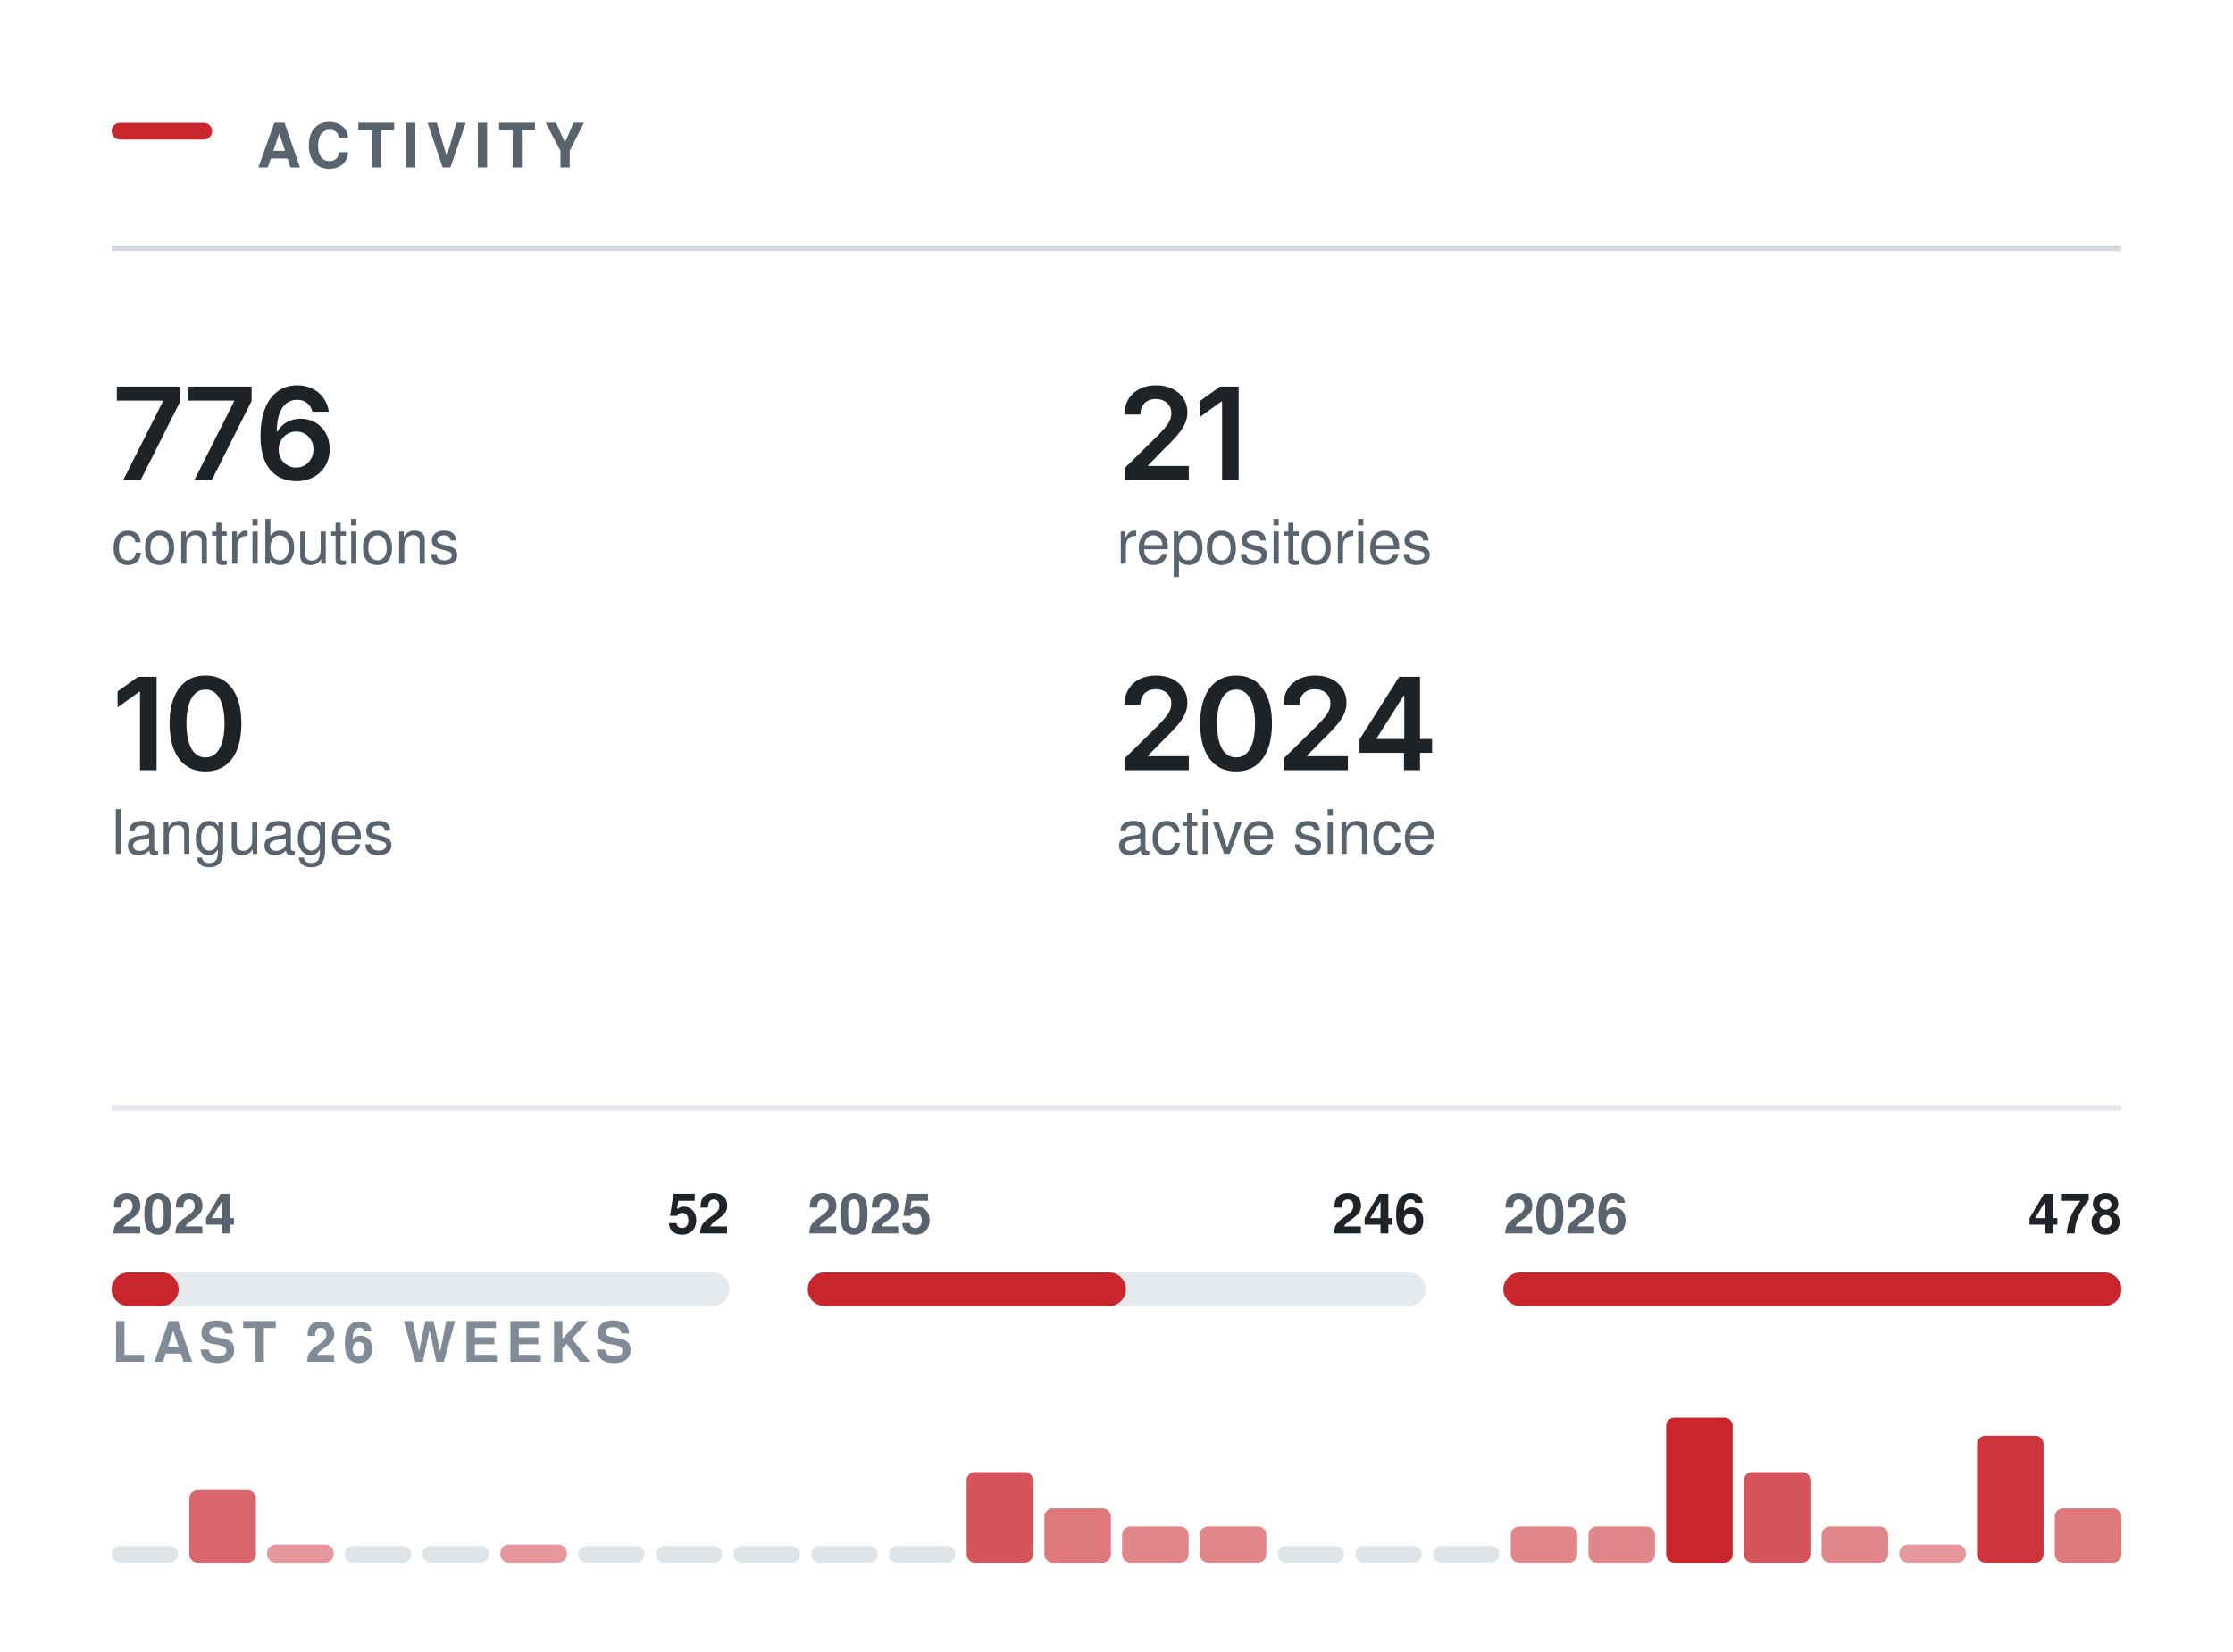
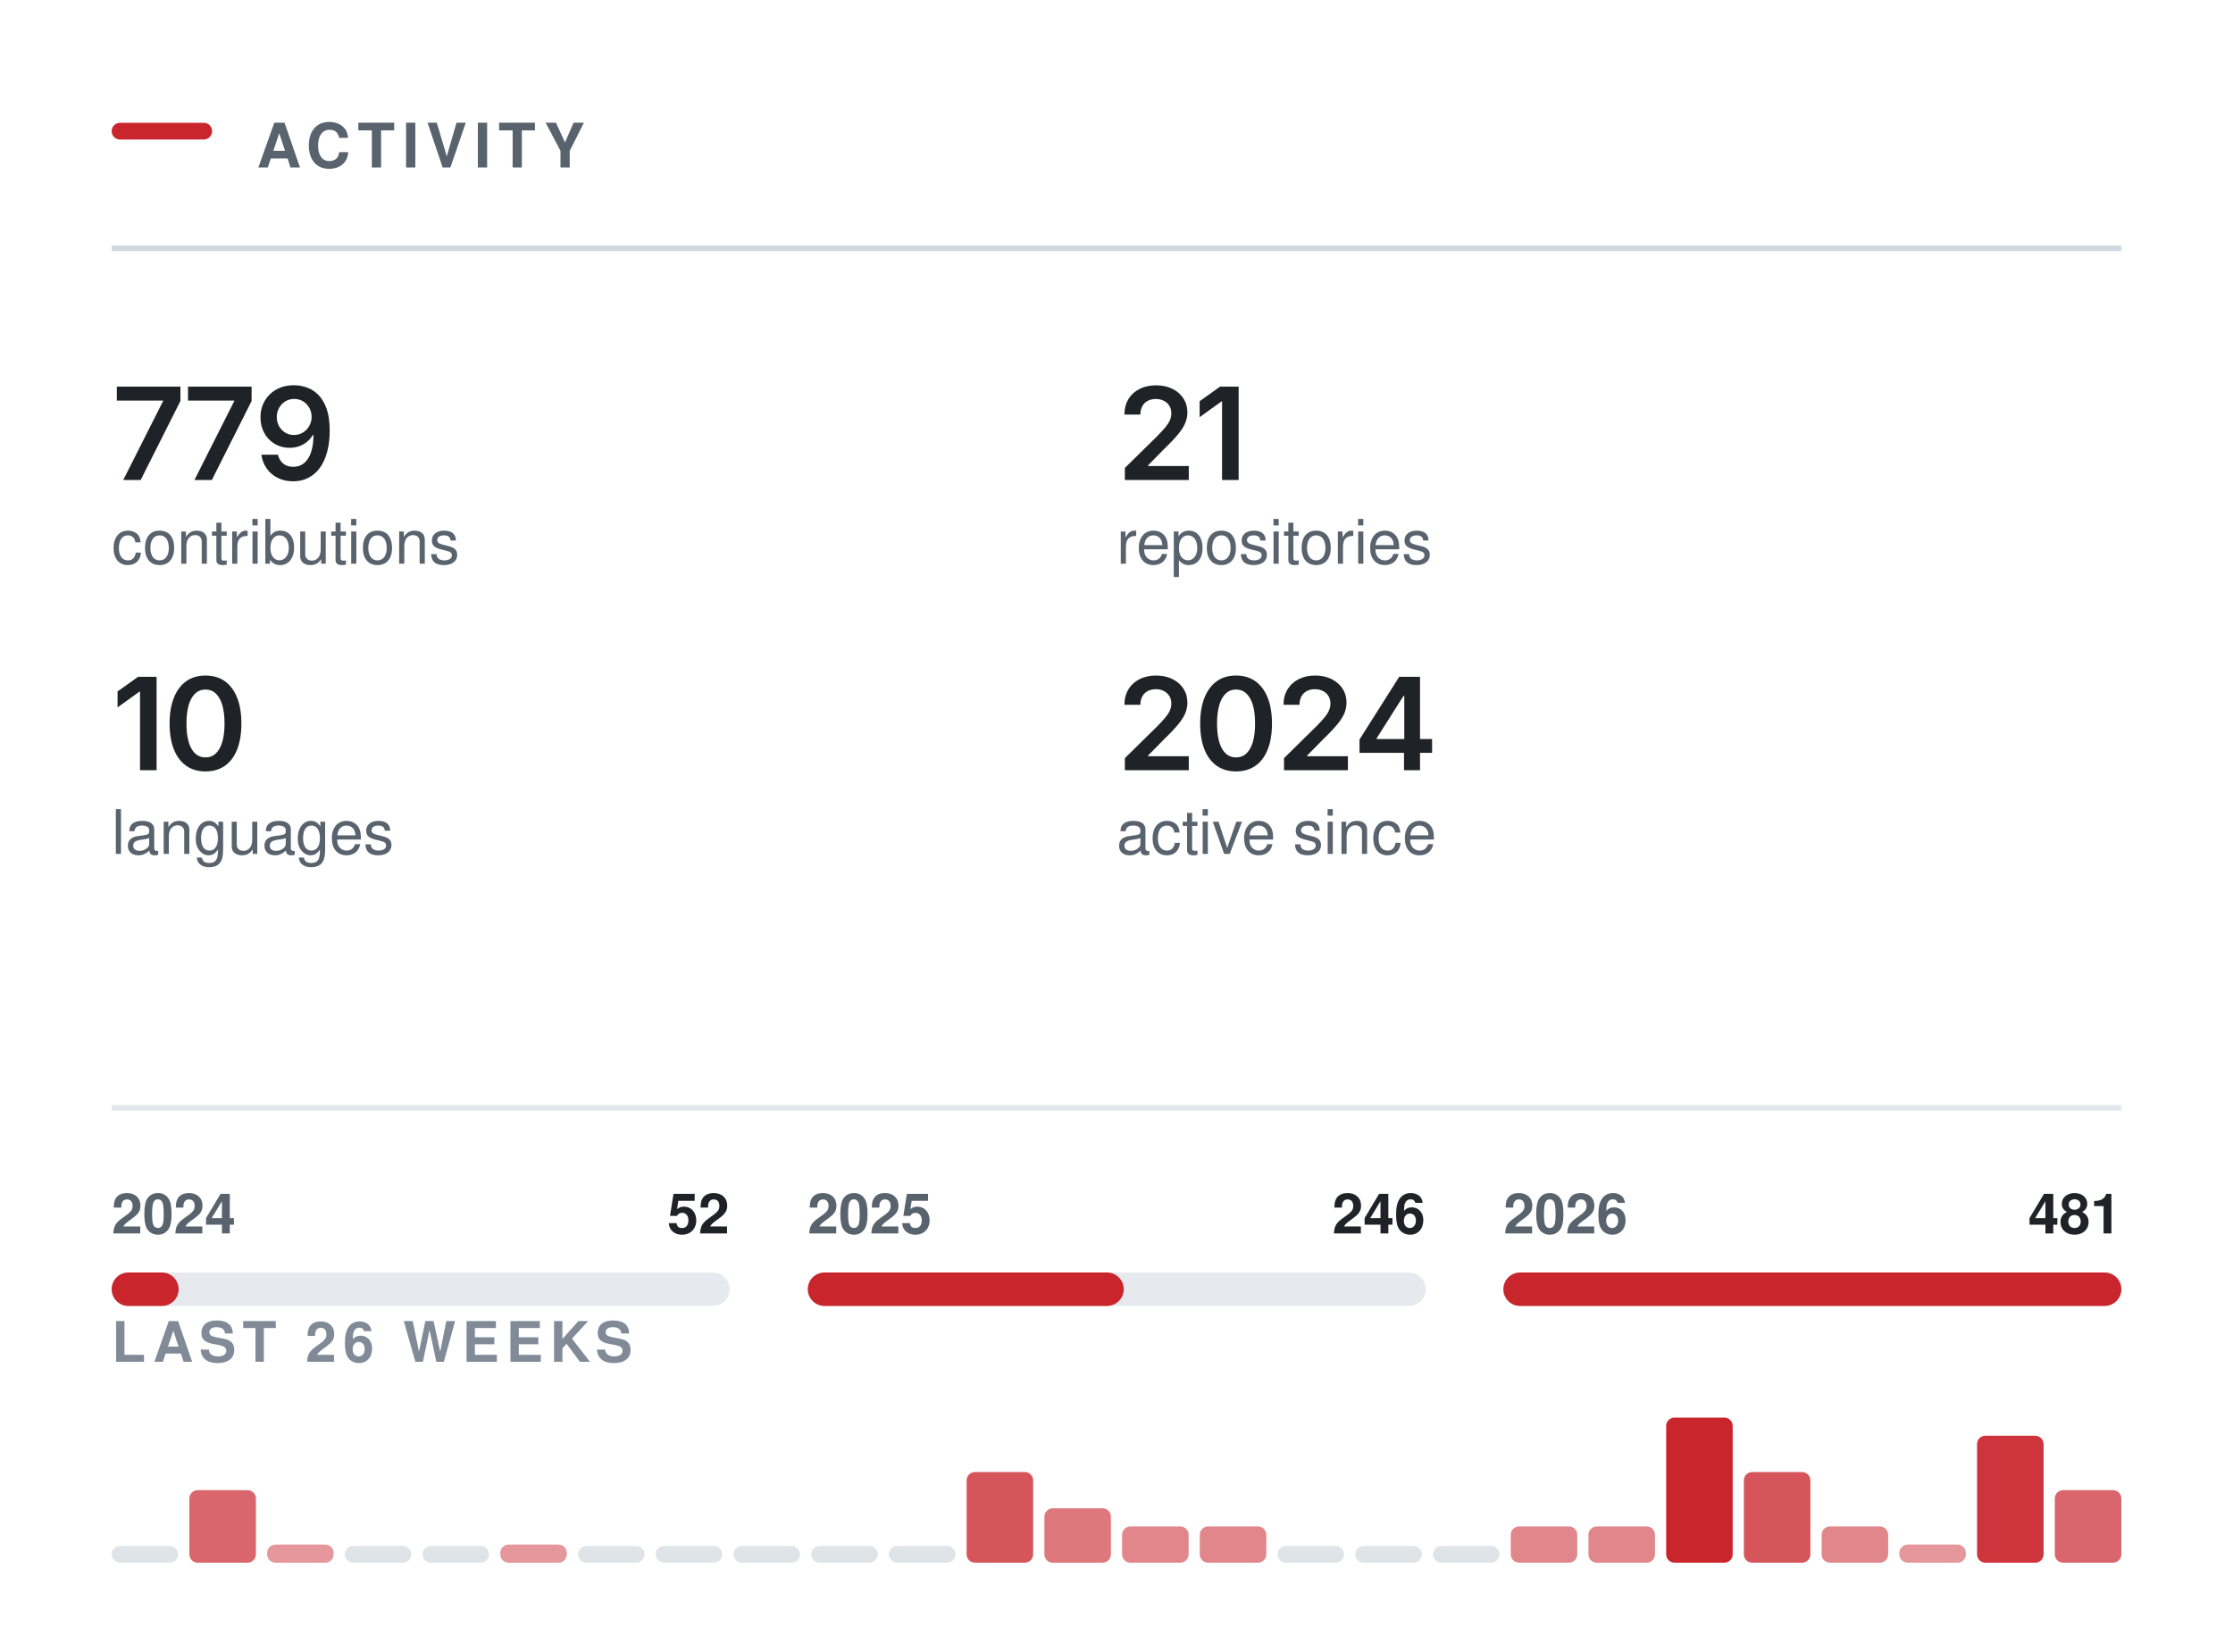
<svg xmlns="http://www.w3.org/2000/svg" width="400" height="296" viewBox="0 0 400 296" role="img" aria-labelledby="t" fill="none">
  <rect x="20.00" y="22.00" width="18" height="3" rx="1.5" fill="#C9252D" />
  <text x="46.00" y="30.00" font-family="-apple-system,BlinkMacSystemFont,&quot;Segoe UI&quot;,Helvetica,Arial,&quot;Apple Color Emoji&quot;,&quot;Segoe UI Emoji&quot;,sans-serif" font-size="11" font-weight="600" fill="#59636e" letter-spacing="1.3">ACTIVITY</text>
  <line x1="20.00" y1="44.5" x2="380.00" y2="44.5" stroke="#d1d9e0" stroke-width="1" />
  <g transform="translate(20.00,86.00)">
-     <path d="M2.08 0 9.2 -14.11V-14.22H0.93V-16.73H12.32V-14.15L5.2 0Z M14.83 0 21.95 -14.11V-14.22H13.68V-16.73H25.07V-14.15L17.95 0Z M33.04 0.22Q31.85 0.22 30.71 -0.19Q29.57 -0.6 28.65 -1.53Q27.74 -2.47 27.2 -4.03Q26.66 -5.58 26.66 -7.88Q26.66 -10.04 27.12 -11.72Q27.57 -13.4 28.43 -14.57Q29.29 -15.73 30.5 -16.35Q31.71 -16.96 33.22 -16.96Q34.78 -16.96 36 -16.34Q37.22 -15.72 37.97 -14.66Q38.72 -13.59 38.9 -12.23H35.96Q35.72 -13.2 35.02 -13.78Q34.31 -14.36 33.22 -14.36Q32.05 -14.36 31.24 -13.68Q30.42 -12.99 30 -11.72Q29.58 -10.44 29.58 -8.67H29.7Q30.11 -9.4 30.74 -9.92Q31.38 -10.43 32.18 -10.71Q32.98 -10.98 33.87 -10.98Q35.34 -10.98 36.52 -10.28Q37.69 -9.58 38.37 -8.35Q39.06 -7.12 39.06 -5.53Q39.06 -3.89 38.31 -2.58Q37.55 -1.28 36.2 -0.53Q34.85 0.22 33.04 0.22ZM33.03 -2.21Q33.92 -2.21 34.62 -2.64Q35.33 -3.08 35.74 -3.82Q36.15 -4.56 36.15 -5.47Q36.15 -6.37 35.75 -7.1Q35.35 -7.83 34.66 -8.25Q33.96 -8.68 33.06 -8.68Q32.4 -8.68 31.83 -8.43Q31.25 -8.18 30.82 -7.73Q30.39 -7.28 30.15 -6.69Q29.92 -6.11 29.92 -5.46Q29.92 -4.58 30.32 -3.84Q30.73 -3.1 31.43 -2.66Q32.14 -2.21 33.03 -2.21Z" fill="#1f2328" />
+     <path d="M2.08 0 9.2 -14.11V-14.22H0.93V-16.73H12.32V-14.15L5.2 0Z M14.83 0 21.95 -14.11V-14.22H13.68V-16.73H25.07V-14.15L17.95 0Z M32.52 0.24Q30.95 0.24 29.73 -0.38Q28.51 -1 27.76 -2.08Q27.01 -3.16 26.82 -4.53H29.78Q30.01 -3.56 30.71 -2.96Q31.41 -2.36 32.52 -2.36Q33.69 -2.36 34.5 -3.04Q35.31 -3.73 35.73 -5.01Q36.15 -6.29 36.15 -8.07H36.04Q35.63 -7.36 35 -6.84Q34.36 -6.32 33.57 -6.04Q32.77 -5.76 31.86 -5.76Q30.4 -5.76 29.22 -6.46Q28.03 -7.17 27.35 -8.4Q26.66 -9.64 26.66 -11.21Q26.66 -12.86 27.42 -14.17Q28.19 -15.49 29.55 -16.24Q30.91 -16.99 32.71 -16.97Q33.9 -16.97 35.03 -16.55Q36.16 -16.14 37.07 -15.21Q37.98 -14.27 38.52 -12.72Q39.06 -11.16 39.06 -8.86Q39.06 -6.7 38.6 -5.02Q38.15 -3.34 37.29 -2.16Q36.43 -0.99 35.22 -0.38Q34.02 0.24 32.52 0.24ZM32.66 -8.06Q33.33 -8.06 33.91 -8.32Q34.49 -8.58 34.92 -9.03Q35.34 -9.48 35.58 -10.06Q35.82 -10.65 35.82 -11.31Q35.82 -12.17 35.42 -12.9Q35.02 -13.63 34.31 -14.08Q33.61 -14.52 32.7 -14.52Q31.82 -14.52 31.11 -14.09Q30.41 -13.66 30 -12.92Q29.58 -12.19 29.58 -11.28Q29.58 -10.38 29.98 -9.65Q30.39 -8.92 31.08 -8.49Q31.77 -8.06 32.66 -8.06Z" fill="#1f2328" />
  </g>
  <text x="20.00" y="101.00" font-family="-apple-system,BlinkMacSystemFont,&quot;Segoe UI&quot;,Helvetica,Arial,&quot;Apple Color Emoji&quot;,&quot;Segoe UI Emoji&quot;,sans-serif" font-size="11" font-weight="400" fill="#59636e">contributions</text>
  <g transform="translate(200.00,86.00)">
    <path d="M1.5 0V-2.16L7.31 -7.87Q8.13 -8.71 8.69 -9.37Q9.24 -10.02 9.53 -10.63Q9.82 -11.24 9.82 -11.96Q9.82 -12.75 9.45 -13.32Q9.09 -13.89 8.46 -14.2Q7.84 -14.51 7.04 -14.51Q6.2 -14.51 5.58 -14.17Q4.95 -13.84 4.62 -13.21Q4.28 -12.59 4.28 -11.72H1.42Q1.42 -13.31 2.14 -14.49Q2.86 -15.67 4.14 -16.31Q5.41 -16.96 7.08 -16.96Q8.75 -16.96 10.02 -16.33Q11.29 -15.7 11.99 -14.61Q12.7 -13.51 12.7 -12.11Q12.7 -11.17 12.35 -10.29Q12.01 -9.4 11.11 -8.28Q10.21 -7.17 8.57 -5.59L5.66 -2.63V-2.5H12.95V0Z M21.88 -16.73V0H18.91V-14.06H18.79L14.89 -11.25V-14.11L18.56 -16.73Z" fill="#1f2328" />
  </g>
  <text x="200.00" y="101.00" font-family="-apple-system,BlinkMacSystemFont,&quot;Segoe UI&quot;,Helvetica,Arial,&quot;Apple Color Emoji&quot;,&quot;Segoe UI Emoji&quot;,sans-serif" font-size="11" font-weight="400" fill="#59636e">repositories</text>
  <g transform="translate(20.00,138.00)">
    <path d="M8.05 -16.73V0H5.08V-14.06H4.96L1.06 -11.25V-14.11L4.73 -16.73Z M16.81 0.22Q14.78 0.22 13.35 -0.79Q11.91 -1.81 11.15 -3.72Q10.38 -5.64 10.38 -8.36Q10.38 -11.07 11.15 -12.99Q11.92 -14.91 13.35 -15.94Q14.78 -16.96 16.81 -16.96Q18.84 -16.96 20.28 -15.94Q21.71 -14.91 22.48 -12.99Q23.24 -11.07 23.24 -8.36Q23.24 -5.64 22.48 -3.72Q21.73 -1.81 20.29 -0.79Q18.85 0.22 16.81 0.22ZM16.82 -2.29Q17.91 -2.29 18.66 -3Q19.42 -3.72 19.82 -5.07Q20.22 -6.42 20.22 -8.36Q20.22 -10.3 19.82 -11.66Q19.42 -13.02 18.66 -13.73Q17.91 -14.45 16.82 -14.45Q15.72 -14.45 14.96 -13.73Q14.2 -13.02 13.8 -11.66Q13.4 -10.3 13.4 -8.36Q13.4 -6.42 13.8 -5.07Q14.19 -3.72 14.95 -3Q15.72 -2.29 16.82 -2.29Z" fill="#1f2328" />
  </g>
  <text x="20.00" y="153.00" font-family="-apple-system,BlinkMacSystemFont,&quot;Segoe UI&quot;,Helvetica,Arial,&quot;Apple Color Emoji&quot;,&quot;Segoe UI Emoji&quot;,sans-serif" font-size="11" font-weight="400" fill="#59636e">languages</text>
  <g transform="translate(200.00,138.00)">
    <path d="M1.5 0V-2.16L7.31 -7.87Q8.13 -8.71 8.69 -9.37Q9.24 -10.02 9.53 -10.63Q9.82 -11.24 9.82 -11.96Q9.82 -12.75 9.45 -13.32Q9.09 -13.89 8.46 -14.2Q7.84 -14.51 7.04 -14.51Q6.2 -14.51 5.58 -14.17Q4.95 -13.84 4.62 -13.21Q4.28 -12.59 4.28 -11.72H1.42Q1.42 -13.31 2.14 -14.49Q2.86 -15.67 4.14 -16.31Q5.41 -16.96 7.08 -16.96Q8.75 -16.96 10.02 -16.33Q11.29 -15.7 11.99 -14.61Q12.7 -13.51 12.7 -12.11Q12.7 -11.17 12.35 -10.29Q12.01 -9.4 11.11 -8.28Q10.21 -7.17 8.57 -5.59L5.66 -2.63V-2.5H12.95V0Z M21.41 0.22Q19.39 0.22 17.95 -0.79Q16.51 -1.81 15.75 -3.72Q14.99 -5.64 14.99 -8.36Q14.99 -11.07 15.76 -12.99Q16.53 -14.91 17.96 -15.94Q19.39 -16.96 21.41 -16.96Q23.44 -16.96 24.88 -15.94Q26.32 -14.91 27.08 -12.99Q27.85 -11.07 27.85 -8.36Q27.85 -5.64 27.09 -3.72Q26.33 -1.81 24.89 -0.79Q23.45 0.22 21.41 0.22ZM21.42 -2.29Q22.51 -2.29 23.27 -3Q24.03 -3.72 24.43 -5.07Q24.82 -6.42 24.82 -8.36Q24.82 -10.3 24.43 -11.66Q24.03 -13.02 23.27 -13.73Q22.51 -14.45 21.42 -14.45Q20.32 -14.45 19.56 -13.73Q18.81 -13.02 18.41 -11.66Q18.01 -10.3 18.01 -8.36Q18.01 -6.42 18.4 -5.07Q18.79 -3.72 19.56 -3Q20.32 -2.29 21.42 -2.29Z M30.01 0V-2.16L35.81 -7.87Q36.63 -8.71 37.19 -9.37Q37.75 -10.02 38.03 -10.63Q38.32 -11.24 38.32 -11.96Q38.32 -12.75 37.95 -13.32Q37.59 -13.89 36.96 -14.2Q36.34 -14.51 35.54 -14.51Q34.7 -14.51 34.08 -14.17Q33.46 -13.84 33.12 -13.21Q32.78 -12.59 32.78 -11.72H29.92Q29.92 -13.31 30.64 -14.49Q31.37 -15.67 32.64 -16.31Q33.92 -16.96 35.58 -16.96Q37.25 -16.96 38.52 -16.33Q39.79 -15.7 40.5 -14.61Q41.2 -13.51 41.2 -12.11Q41.2 -11.17 40.86 -10.29Q40.51 -9.4 39.61 -8.28Q38.71 -7.17 37.07 -5.59L34.16 -2.63V-2.5H41.45V0Z M43.53 -3.11V-5.5L50.64 -16.73H52.62V-13.32H51.42L46.6 -5.72V-5.58H56.53V-3.11ZM51.5 0V-3.83L51.55 -4.92V-16.73H54.37V0Z" fill="#1f2328" />
  </g>
  <text x="200.00" y="153.00" font-family="-apple-system,BlinkMacSystemFont,&quot;Segoe UI&quot;,Helvetica,Arial,&quot;Apple Color Emoji&quot;,&quot;Segoe UI Emoji&quot;,sans-serif" font-size="11" font-weight="400" fill="#59636e">active since</text>
  <line x1="20.00" y1="198.5" x2="380.00" y2="198.5" stroke="#d1d9e0" stroke-width="1" opacity="0.6" />
  <rect x="20.0" y="228" width="110.7" height="6" rx="3" fill="#d1d9e0" opacity="0.55" />
  <rect x="20.0" y="228" width="12.0" height="6" rx="3" fill="#C9252D" />
  <text x="20.00" y="221.00" font-family="-apple-system,BlinkMacSystemFont,&quot;Segoe UI&quot;,Helvetica,Arial,&quot;Apple Color Emoji&quot;,&quot;Segoe UI Emoji&quot;,sans-serif" font-size="10" font-weight="600" fill="#59636e">2024</text>
  <text x="130.67" y="221.00" font-family="-apple-system,BlinkMacSystemFont,&quot;Segoe UI&quot;,Helvetica,Arial,&quot;Apple Color Emoji&quot;,&quot;Segoe UI Emoji&quot;,sans-serif" font-size="10" font-weight="600" fill="#1f2328" text-anchor="end">52</text>
  <rect x="144.7" y="228" width="110.7" height="6" rx="3" fill="#d1d9e0" opacity="0.55" />
-   <rect x="144.7" y="228" width="57.0" height="6" rx="3" fill="#C9252D" />
+   <rect x="144.7" y="228" width="56.6" height="6" rx="3" fill="#C9252D" />
  <text x="144.67" y="221.00" font-family="-apple-system,BlinkMacSystemFont,&quot;Segoe UI&quot;,Helvetica,Arial,&quot;Apple Color Emoji&quot;,&quot;Segoe UI Emoji&quot;,sans-serif" font-size="10" font-weight="600" fill="#59636e">2025</text>
  <text x="255.33" y="221.00" font-family="-apple-system,BlinkMacSystemFont,&quot;Segoe UI&quot;,Helvetica,Arial,&quot;Apple Color Emoji&quot;,&quot;Segoe UI Emoji&quot;,sans-serif" font-size="10" font-weight="600" fill="#1f2328" text-anchor="end">246</text>
  <rect x="269.3" y="228" width="110.7" height="6" rx="3" fill="#d1d9e0" opacity="0.55" />
  <rect x="269.3" y="228" width="110.7" height="6" rx="3" fill="#C9252D" />
  <text x="269.33" y="221.00" font-family="-apple-system,BlinkMacSystemFont,&quot;Segoe UI&quot;,Helvetica,Arial,&quot;Apple Color Emoji&quot;,&quot;Segoe UI Emoji&quot;,sans-serif" font-size="10" font-weight="600" fill="#59636e">2026</text>
-   <text x="380.00" y="221.00" font-family="-apple-system,BlinkMacSystemFont,&quot;Segoe UI&quot;,Helvetica,Arial,&quot;Apple Color Emoji&quot;,&quot;Segoe UI Emoji&quot;,sans-serif" font-size="10" font-weight="600" fill="#1f2328" text-anchor="end">478</text>
+   <text x="380.00" y="221.00" font-family="-apple-system,BlinkMacSystemFont,&quot;Segoe UI&quot;,Helvetica,Arial,&quot;Apple Color Emoji&quot;,&quot;Segoe UI Emoji&quot;,sans-serif" font-size="10" font-weight="600" fill="#1f2328" text-anchor="end">481</text>
  <text x="20.00" y="244.00" font-family="-apple-system,BlinkMacSystemFont,&quot;Segoe UI&quot;,Helvetica,Arial,&quot;Apple Color Emoji&quot;,&quot;Segoe UI Emoji&quot;,sans-serif" font-size="10" font-weight="600" fill="#818b98" letter-spacing="1.2">LAST 26 WEEKS</text>
  <rect x="20.00" y="277.00" width="11.92" height="3" rx="1.5" fill="#d1d9e0" opacity="0.7" />
  <rect x="33.92" y="267.00" width="11.92" height="13.00" rx="1.5" fill="#C9252D" opacity="0.70" />
  <rect x="47.85" y="276.75" width="11.92" height="3.25" rx="1.5" fill="#C9252D" opacity="0.48" />
  <rect x="61.77" y="277.00" width="11.92" height="3" rx="1.5" fill="#d1d9e0" opacity="0.7" />
  <rect x="75.69" y="277.00" width="11.92" height="3" rx="1.5" fill="#d1d9e0" opacity="0.7" />
  <rect x="89.62" y="276.75" width="11.92" height="3.25" rx="1.5" fill="#C9252D" opacity="0.48" />
  <rect x="103.54" y="277.00" width="11.92" height="3" rx="1.5" fill="#d1d9e0" opacity="0.7" />
  <rect x="117.46" y="277.00" width="11.92" height="3" rx="1.5" fill="#d1d9e0" opacity="0.7" />
  <rect x="131.38" y="277.00" width="11.92" height="3" rx="1.5" fill="#d1d9e0" opacity="0.7" />
  <rect x="145.31" y="277.00" width="11.92" height="3" rx="1.5" fill="#d1d9e0" opacity="0.7" />
  <rect x="159.23" y="277.00" width="11.92" height="3" rx="1.5" fill="#d1d9e0" opacity="0.7" />
  <rect x="173.15" y="263.75" width="11.92" height="16.25" rx="1.5" fill="#C9252D" opacity="0.78" />
  <rect x="187.08" y="270.25" width="11.92" height="9.75" rx="1.5" fill="#C9252D" opacity="0.62" />
  <rect x="201.00" y="273.50" width="11.92" height="6.50" rx="1.5" fill="#C9252D" opacity="0.55" />
  <rect x="214.92" y="273.50" width="11.92" height="6.50" rx="1.5" fill="#C9252D" opacity="0.55" />
  <rect x="228.85" y="277.00" width="11.92" height="3" rx="1.5" fill="#d1d9e0" opacity="0.7" />
  <rect x="242.77" y="277.00" width="11.92" height="3" rx="1.5" fill="#d1d9e0" opacity="0.7" />
  <rect x="256.69" y="277.00" width="11.92" height="3" rx="1.5" fill="#d1d9e0" opacity="0.7" />
  <rect x="270.62" y="273.50" width="11.92" height="6.50" rx="1.5" fill="#C9252D" opacity="0.55" />
  <rect x="284.54" y="273.50" width="11.92" height="6.50" rx="1.5" fill="#C9252D" opacity="0.55" />
  <rect x="298.46" y="254.00" width="11.92" height="26.00" rx="1.5" fill="#C9252D" opacity="1.00" />
  <rect x="312.38" y="263.75" width="11.92" height="16.25" rx="1.5" fill="#C9252D" opacity="0.78" />
  <rect x="326.31" y="273.50" width="11.92" height="6.50" rx="1.5" fill="#C9252D" opacity="0.55" />
  <rect x="340.23" y="276.75" width="11.92" height="3.25" rx="1.5" fill="#C9252D" opacity="0.48" />
  <rect x="354.15" y="257.25" width="11.92" height="22.75" rx="1.5" fill="#C9252D" opacity="0.93" />
-   <rect x="368.08" y="270.25" width="11.92" height="9.75" rx="1.5" fill="#C9252D" opacity="0.62" />
+   <rect x="368.08" y="267.00" width="11.92" height="13.00" rx="1.5" fill="#C9252D" opacity="0.70" />
</svg>
